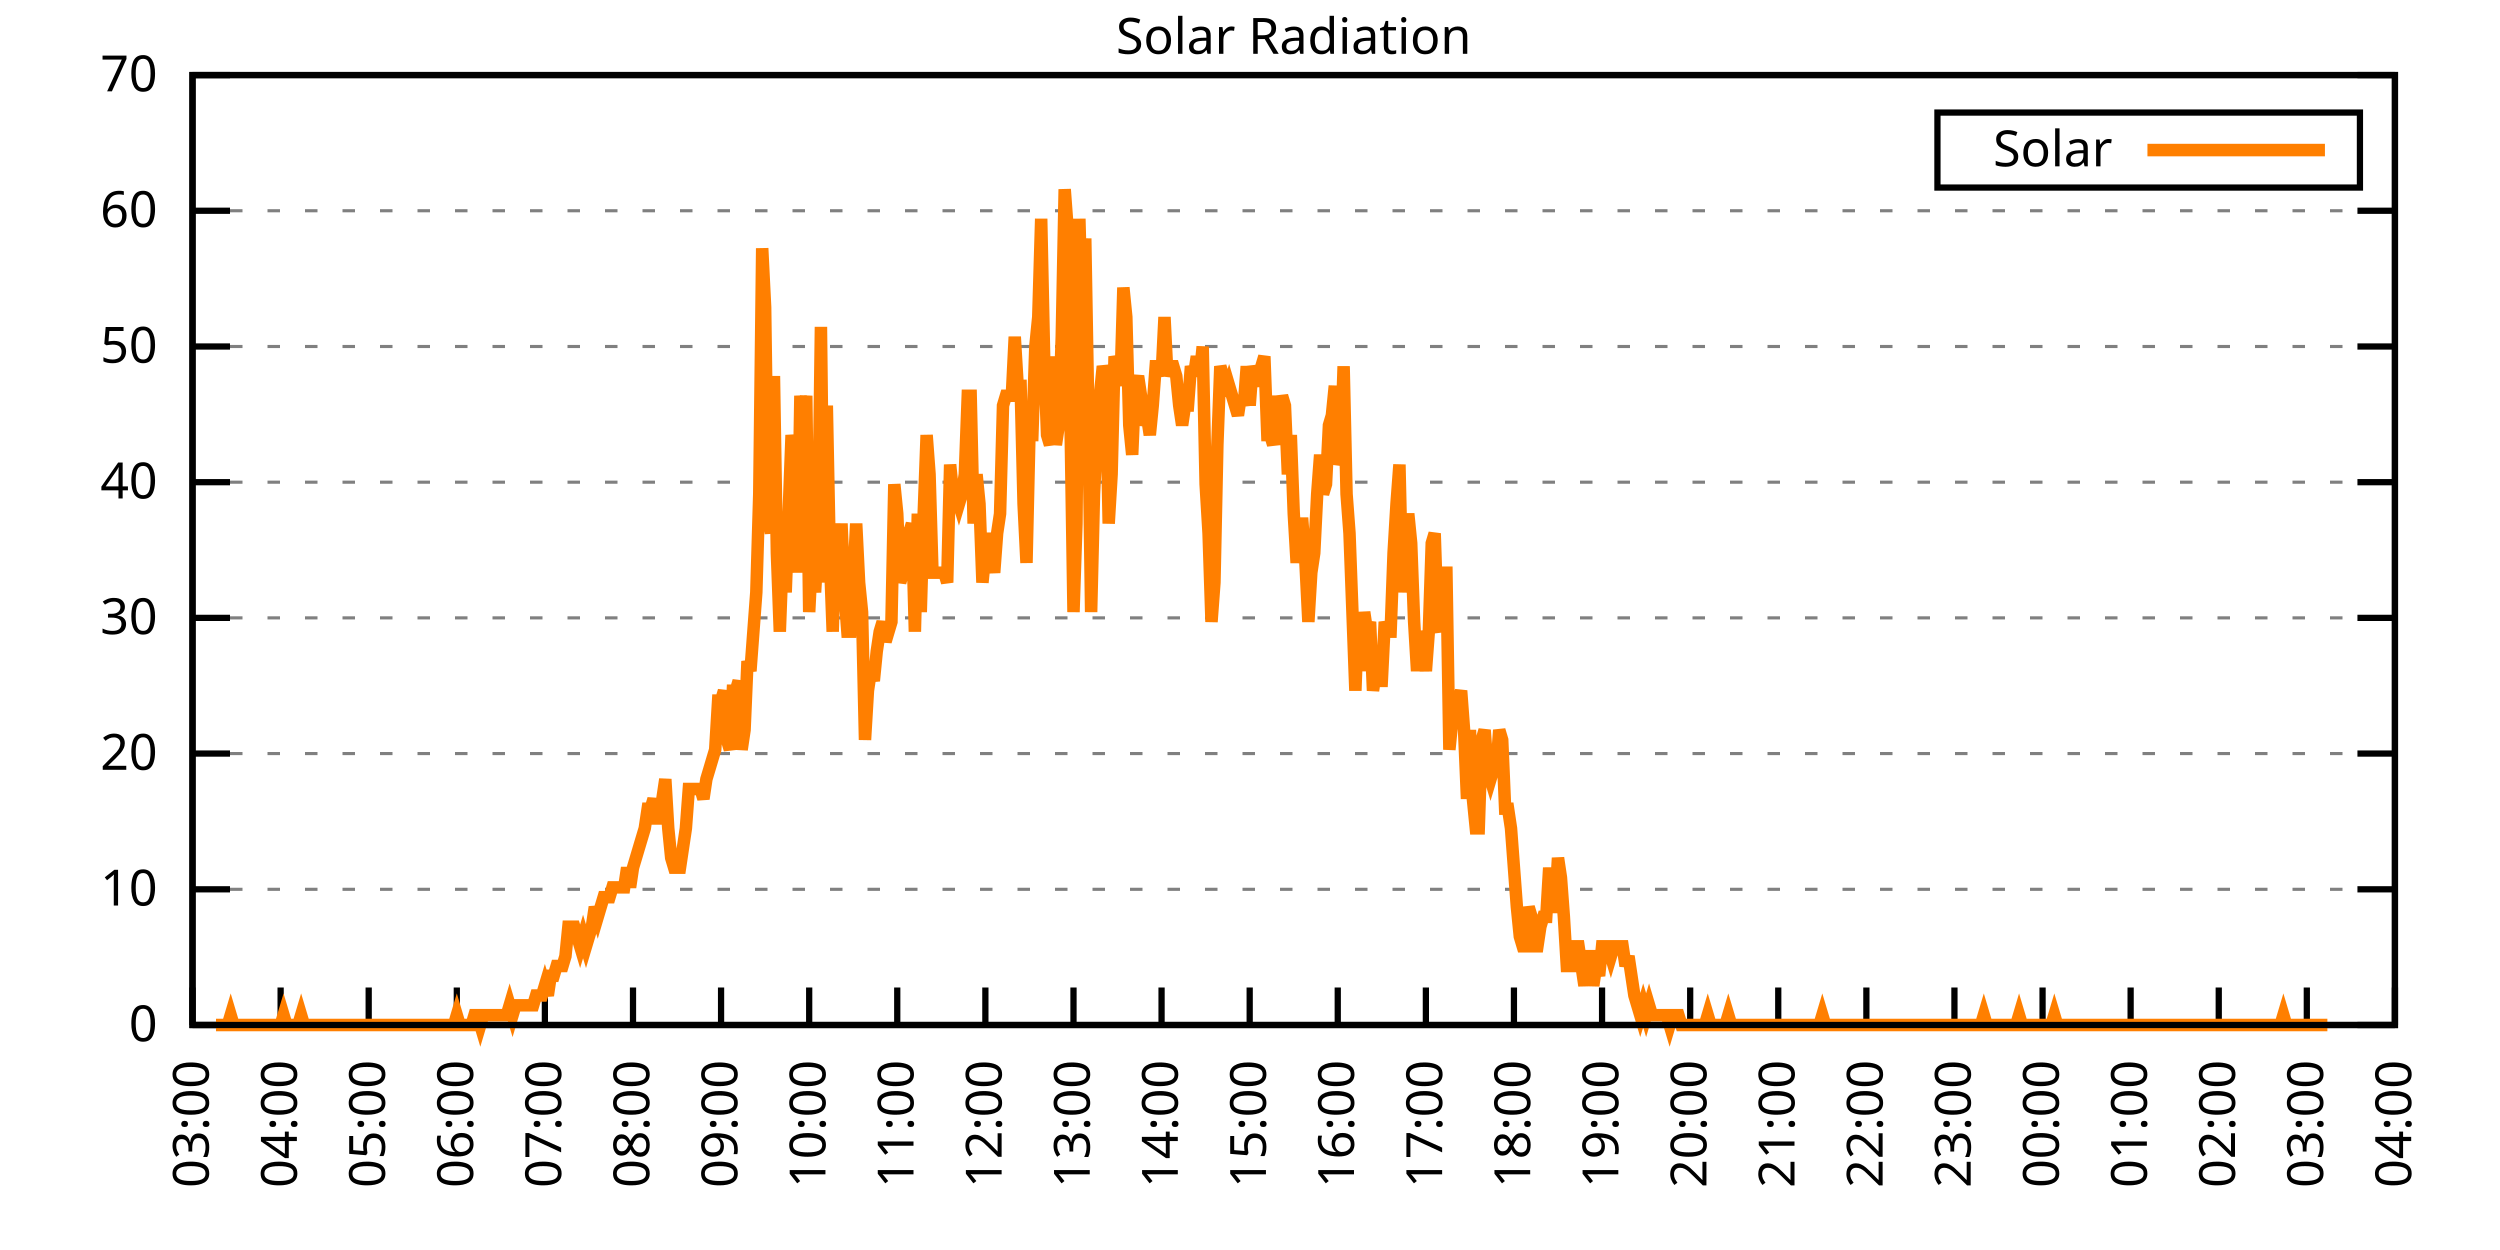
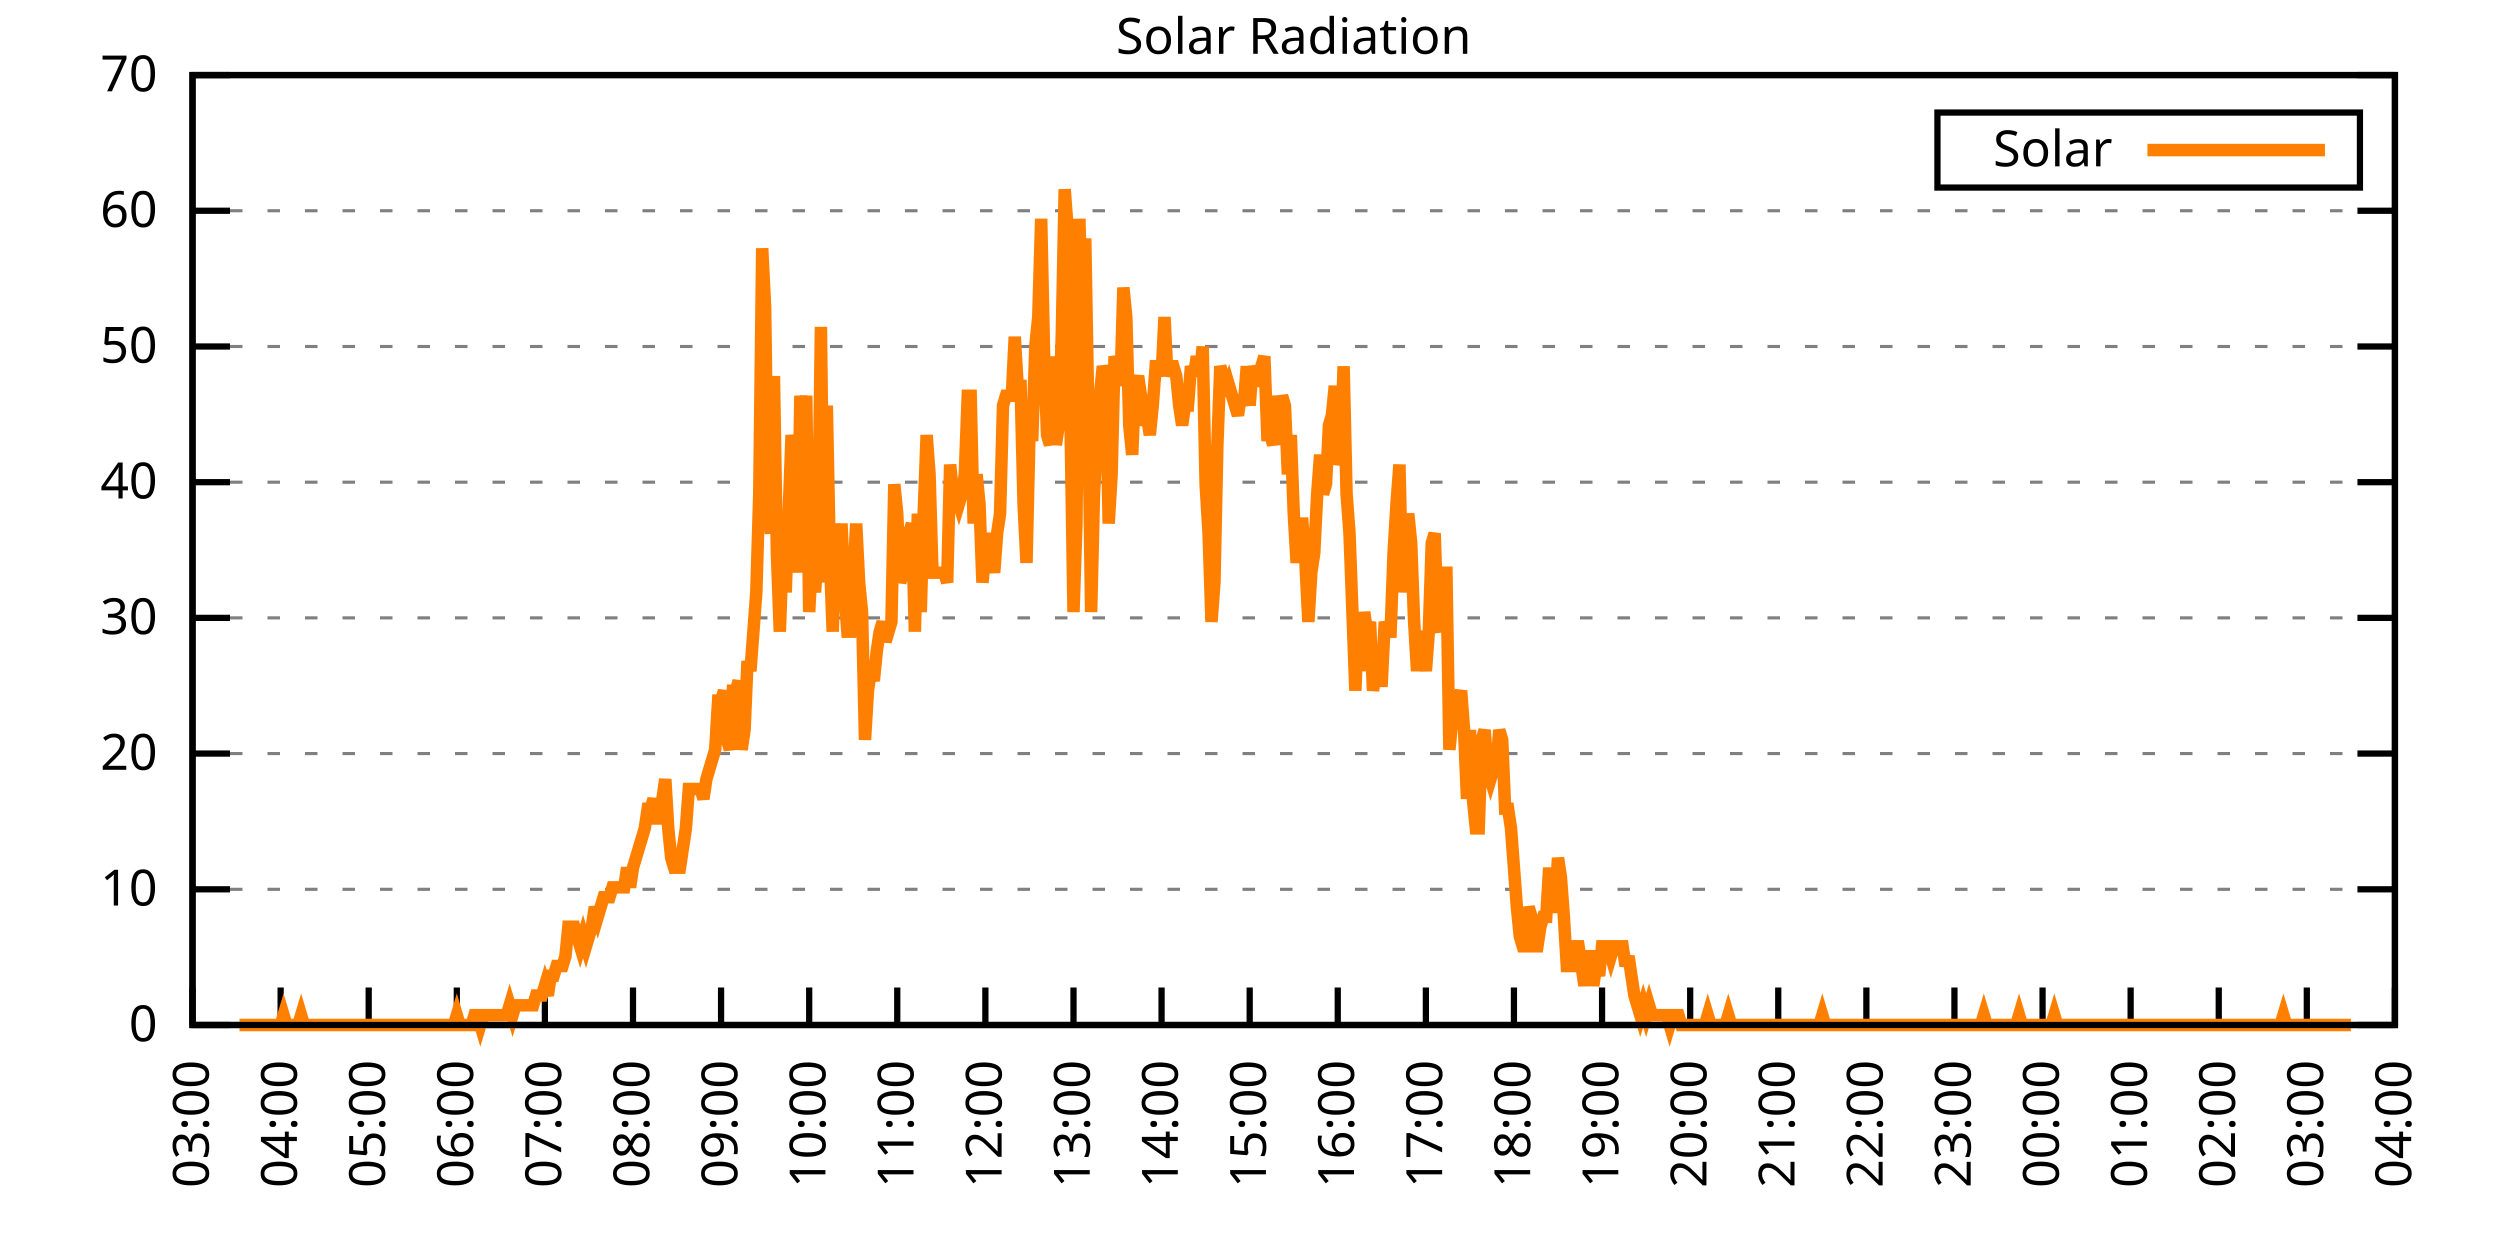
<svg xmlns="http://www.w3.org/2000/svg" xmlns:xlink="http://www.w3.org/1999/xlink" width="400" height="200" viewBox="0 0 400 200">
  <g id="gnuplot_canvas">
    <rect x="0" y="0" width="400" height="200" fill="none" />
    <defs>
      <circle id="gpDot" r="0.5" stroke-width="0.5" stroke="currentColor" />
      <path id="gpPt0" stroke-width="0.333" stroke="currentColor" d="M-1,0 h2 M0,-1 v2" />
      <path id="gpPt1" stroke-width="0.333" stroke="currentColor" d="M-1,-1 L1,1 M1,-1 L-1,1" />
      <path id="gpPt2" stroke-width="0.333" stroke="currentColor" d="M-1,0 L1,0 M0,-1 L0,1 M-1,-1 L1,1 M-1,1 L1,-1" />
      <rect id="gpPt3" stroke-width="0.333" stroke="currentColor" x="-1" y="-1" width="2" height="2" />
      <rect id="gpPt4" stroke-width="0.333" stroke="currentColor" fill="currentColor" x="-1" y="-1" width="2" height="2" />
      <circle id="gpPt5" stroke-width="0.333" stroke="currentColor" cx="0" cy="0" r="1" />
      <use xlink:href="#gpPt5" id="gpPt6" fill="currentColor" stroke="none" />
      <path id="gpPt7" stroke-width="0.333" stroke="currentColor" d="M0,-1.33 L-1.33,0.67 L1.33,0.67 z" />
      <use xlink:href="#gpPt7" id="gpPt8" fill="currentColor" stroke="none" />
      <use xlink:href="#gpPt7" id="gpPt9" stroke="currentColor" transform="rotate(180)" />
      <use xlink:href="#gpPt9" id="gpPt10" fill="currentColor" stroke="none" />
      <use xlink:href="#gpPt3" id="gpPt11" stroke="currentColor" transform="rotate(45)" />
      <use xlink:href="#gpPt11" id="gpPt12" fill="currentColor" stroke="none" />
      <path id="gpPt13" stroke-width="0.333" stroke="currentColor" d="M0,1.330 L1.265,0.411 L0.782,-1.067 L-0.782,-1.076 L-1.265,0.411 z" />
      <use xlink:href="#gpPt13" id="gpPt14" fill="currentColor" stroke="none" />
      <filter id="textbox" filterUnits="objectBoundingBox" x="0" y="0" height="1" width="1">
        <feFlood flood-color="white" flood-opacity="1" result="bgnd" />
        <feComposite in="SourceGraphic" in2="bgnd" operator="atop" />
      </filter>
      <filter id="greybox" filterUnits="objectBoundingBox" x="0" y="0" height="1" width="1">
        <feFlood flood-color="lightgrey" flood-opacity="1" result="grey" />
        <feComposite in="SourceGraphic" in2="grey" operator="atop" />
      </filter>
    </defs>
    <g fill="none" color="white" stroke="currentColor" stroke-width="1.00" stroke-linecap="butt" stroke-linejoin="miter">
</g>
    <g fill="none" color="black" stroke="currentColor" stroke-width="1.00" stroke-linecap="butt" stroke-linejoin="miter">
      <g stroke="none" shape-rendering="crispEdges">
        <polygon fill="rgb(255, 255, 255)" points="30.80,164.00 383.18,164.00 383.18,12.02 30.80,12.02 " />
      </g>
    </g>
    <g fill="none" color="black" stroke="currentColor" stroke-width="1.00" stroke-linecap="butt" stroke-linejoin="miter">
</g>
    <g fill="none" color="black" stroke="black" stroke-width="0.50" stroke-linecap="butt" stroke-linejoin="miter">
</g>
    <g fill="none" color="gray" stroke="currentColor" stroke-width="0.50" stroke-linecap="butt" stroke-linejoin="miter">
      <path stroke="gray" stroke-dasharray="2,4" class="gridline" d="M30.80,164.00 L383.19,164.00  " />
    </g>
    <g fill="none" color="gray" stroke="gray" stroke-width="1.00" stroke-linecap="butt" stroke-linejoin="miter">
</g>
    <g fill="none" color="black" stroke="currentColor" stroke-width="1.00" stroke-linecap="butt" stroke-linejoin="miter">
      <path stroke="black" d="M30.80,164.00 L36.80,164.00 M383.19,164.00 L377.19,164.00  " />
      <g transform="translate(25.20,166.60)" stroke="none" fill="black" font-family="Sans" font-size="8.00" text-anchor="end">
        <text>
          <tspan font-family="Sans"> 0</tspan>
        </text>
      </g>
    </g>
    <g fill="none" color="black" stroke="currentColor" stroke-width="1.00" stroke-linecap="butt" stroke-linejoin="miter">
</g>
    <g fill="none" color="black" stroke="black" stroke-width="0.50" stroke-linecap="butt" stroke-linejoin="miter">
</g>
    <g fill="none" color="gray" stroke="currentColor" stroke-width="0.50" stroke-linecap="butt" stroke-linejoin="miter">
      <path stroke="gray" stroke-dasharray="2,4" class="gridline" d="M30.80,142.29 L383.19,142.29  " />
    </g>
    <g fill="none" color="gray" stroke="gray" stroke-width="1.00" stroke-linecap="butt" stroke-linejoin="miter">
</g>
    <g fill="none" color="black" stroke="currentColor" stroke-width="1.00" stroke-linecap="butt" stroke-linejoin="miter">
      <path stroke="black" d="M30.80,142.29 L36.80,142.29 M383.19,142.29 L377.19,142.29  " />
      <g transform="translate(25.20,144.89)" stroke="none" fill="black" font-family="Sans" font-size="8.00" text-anchor="end">
        <text>
          <tspan font-family="Sans"> 10</tspan>
        </text>
      </g>
    </g>
    <g fill="none" color="black" stroke="currentColor" stroke-width="1.00" stroke-linecap="butt" stroke-linejoin="miter">
</g>
    <g fill="none" color="black" stroke="black" stroke-width="0.50" stroke-linecap="butt" stroke-linejoin="miter">
</g>
    <g fill="none" color="gray" stroke="currentColor" stroke-width="0.50" stroke-linecap="butt" stroke-linejoin="miter">
      <path stroke="gray" stroke-dasharray="2,4" class="gridline" d="M30.80,120.57 L383.19,120.57  " />
    </g>
    <g fill="none" color="gray" stroke="gray" stroke-width="1.00" stroke-linecap="butt" stroke-linejoin="miter">
</g>
    <g fill="none" color="black" stroke="currentColor" stroke-width="1.00" stroke-linecap="butt" stroke-linejoin="miter">
      <path stroke="black" d="M30.80,120.57 L36.80,120.57 M383.19,120.57 L377.19,120.57  " />
      <g transform="translate(25.20,123.17)" stroke="none" fill="black" font-family="Sans" font-size="8.00" text-anchor="end">
        <text>
          <tspan font-family="Sans"> 20</tspan>
        </text>
      </g>
    </g>
    <g fill="none" color="black" stroke="currentColor" stroke-width="1.00" stroke-linecap="butt" stroke-linejoin="miter">
</g>
    <g fill="none" color="black" stroke="black" stroke-width="0.50" stroke-linecap="butt" stroke-linejoin="miter">
</g>
    <g fill="none" color="gray" stroke="currentColor" stroke-width="0.50" stroke-linecap="butt" stroke-linejoin="miter">
      <path stroke="gray" stroke-dasharray="2,4" class="gridline" d="M30.80,98.86 L383.19,98.86  " />
    </g>
    <g fill="none" color="gray" stroke="gray" stroke-width="1.00" stroke-linecap="butt" stroke-linejoin="miter">
</g>
    <g fill="none" color="black" stroke="currentColor" stroke-width="1.00" stroke-linecap="butt" stroke-linejoin="miter">
      <path stroke="black" d="M30.80,98.86 L36.80,98.86 M383.19,98.86 L377.19,98.86  " />
      <g transform="translate(25.20,101.46)" stroke="none" fill="black" font-family="Sans" font-size="8.00" text-anchor="end">
        <text>
          <tspan font-family="Sans"> 30</tspan>
        </text>
      </g>
    </g>
    <g fill="none" color="black" stroke="currentColor" stroke-width="1.00" stroke-linecap="butt" stroke-linejoin="miter">
</g>
    <g fill="none" color="black" stroke="black" stroke-width="0.50" stroke-linecap="butt" stroke-linejoin="miter">
</g>
    <g fill="none" color="gray" stroke="currentColor" stroke-width="0.50" stroke-linecap="butt" stroke-linejoin="miter">
      <path stroke="gray" stroke-dasharray="2,4" class="gridline" d="M30.80,77.15 L383.19,77.15  " />
    </g>
    <g fill="none" color="gray" stroke="gray" stroke-width="1.00" stroke-linecap="butt" stroke-linejoin="miter">
</g>
    <g fill="none" color="black" stroke="currentColor" stroke-width="1.00" stroke-linecap="butt" stroke-linejoin="miter">
      <path stroke="black" d="M30.80,77.15 L36.80,77.15 M383.19,77.15 L377.19,77.15  " />
      <g transform="translate(25.20,79.75)" stroke="none" fill="black" font-family="Sans" font-size="8.00" text-anchor="end">
        <text>
          <tspan font-family="Sans"> 40</tspan>
        </text>
      </g>
    </g>
    <g fill="none" color="black" stroke="currentColor" stroke-width="1.00" stroke-linecap="butt" stroke-linejoin="miter">
</g>
    <g fill="none" color="black" stroke="black" stroke-width="0.50" stroke-linecap="butt" stroke-linejoin="miter">
</g>
    <g fill="none" color="gray" stroke="currentColor" stroke-width="0.50" stroke-linecap="butt" stroke-linejoin="miter">
      <path stroke="gray" stroke-dasharray="2,4" class="gridline" d="M30.80,55.44 L383.19,55.44  " />
    </g>
    <g fill="none" color="gray" stroke="gray" stroke-width="1.00" stroke-linecap="butt" stroke-linejoin="miter">
</g>
    <g fill="none" color="black" stroke="currentColor" stroke-width="1.00" stroke-linecap="butt" stroke-linejoin="miter">
      <path stroke="black" d="M30.80,55.44 L36.80,55.44 M383.19,55.44 L377.19,55.44  " />
      <g transform="translate(25.20,58.04)" stroke="none" fill="black" font-family="Sans" font-size="8.00" text-anchor="end">
        <text>
          <tspan font-family="Sans"> 50</tspan>
        </text>
      </g>
    </g>
    <g fill="none" color="black" stroke="currentColor" stroke-width="1.00" stroke-linecap="butt" stroke-linejoin="miter">
</g>
    <g fill="none" color="black" stroke="black" stroke-width="0.50" stroke-linecap="butt" stroke-linejoin="miter">
</g>
    <g fill="none" color="gray" stroke="currentColor" stroke-width="0.50" stroke-linecap="butt" stroke-linejoin="miter">
      <path stroke="gray" stroke-dasharray="2,4" class="gridline" d="M30.80,33.72 L383.19,33.72  " />
    </g>
    <g fill="none" color="gray" stroke="gray" stroke-width="1.00" stroke-linecap="butt" stroke-linejoin="miter">
</g>
    <g fill="none" color="black" stroke="currentColor" stroke-width="1.00" stroke-linecap="butt" stroke-linejoin="miter">
      <path stroke="black" d="M30.80,33.72 L36.80,33.72 M383.19,33.72 L377.19,33.72  " />
      <g transform="translate(25.20,36.32)" stroke="none" fill="black" font-family="Sans" font-size="8.00" text-anchor="end">
        <text>
          <tspan font-family="Sans"> 60</tspan>
        </text>
      </g>
    </g>
    <g fill="none" color="black" stroke="currentColor" stroke-width="1.00" stroke-linecap="butt" stroke-linejoin="miter">
</g>
    <g fill="none" color="black" stroke="black" stroke-width="0.50" stroke-linecap="butt" stroke-linejoin="miter">
</g>
    <g fill="none" color="gray" stroke="currentColor" stroke-width="0.50" stroke-linecap="butt" stroke-linejoin="miter">
      <path stroke="gray" stroke-dasharray="2,4" class="gridline" d="M30.80,12.01 L383.19,12.01  " />
    </g>
    <g fill="none" color="gray" stroke="gray" stroke-width="1.00" stroke-linecap="butt" stroke-linejoin="miter">
</g>
    <g fill="none" color="black" stroke="currentColor" stroke-width="1.00" stroke-linecap="butt" stroke-linejoin="miter">
      <path stroke="black" d="M30.80,12.01 L36.80,12.01 M383.19,12.01 L377.19,12.01  " />
      <g transform="translate(25.20,14.61)" stroke="none" fill="black" font-family="Sans" font-size="8.00" text-anchor="end">
        <text>
          <tspan font-family="Sans"> 70</tspan>
        </text>
      </g>
    </g>
    <g fill="none" color="black" stroke="currentColor" stroke-width="1.00" stroke-linecap="butt" stroke-linejoin="miter">
      <path stroke="black" d="M30.80,164.00 L30.80,158.00  " />
      <g transform="translate(33.40,169.60) rotate(270.00)" stroke="none" fill="black" font-family="Sans" font-size="8.00" text-anchor="end">
        <text>
          <tspan font-family="Sans">03:00</tspan>
        </text>
      </g>
    </g>
    <g fill="none" color="black" stroke="currentColor" stroke-width="1.00" stroke-linecap="butt" stroke-linejoin="miter">
      <path stroke="black" d="M44.90,164.00 L44.90,158.00  " />
      <g transform="translate(47.50,169.60) rotate(270.00)" stroke="none" fill="black" font-family="Sans" font-size="8.00" text-anchor="end">
        <text>
          <tspan font-family="Sans">04:00</tspan>
        </text>
      </g>
    </g>
    <g fill="none" color="black" stroke="currentColor" stroke-width="1.00" stroke-linecap="butt" stroke-linejoin="miter">
      <path stroke="black" d="M58.99,164.00 L58.99,158.00  " />
      <g transform="translate(61.59,169.60) rotate(270.00)" stroke="none" fill="black" font-family="Sans" font-size="8.00" text-anchor="end">
        <text>
          <tspan font-family="Sans">05:00</tspan>
        </text>
      </g>
    </g>
    <g fill="none" color="black" stroke="currentColor" stroke-width="1.00" stroke-linecap="butt" stroke-linejoin="miter">
      <path stroke="black" d="M73.09,164.00 L73.09,158.00  " />
      <g transform="translate(75.69,169.60) rotate(270.00)" stroke="none" fill="black" font-family="Sans" font-size="8.00" text-anchor="end">
        <text>
          <tspan font-family="Sans">06:00</tspan>
        </text>
      </g>
    </g>
    <g fill="none" color="black" stroke="currentColor" stroke-width="1.00" stroke-linecap="butt" stroke-linejoin="miter">
      <path stroke="black" d="M87.18,164.00 L87.18,158.00  " />
      <g transform="translate(89.78,169.60) rotate(270.00)" stroke="none" fill="black" font-family="Sans" font-size="8.00" text-anchor="end">
        <text>
          <tspan font-family="Sans">07:00</tspan>
        </text>
      </g>
    </g>
    <g fill="none" color="black" stroke="currentColor" stroke-width="1.00" stroke-linecap="butt" stroke-linejoin="miter">
      <path stroke="black" d="M101.28,164.00 L101.28,158.00  " />
      <g transform="translate(103.88,169.60) rotate(270.00)" stroke="none" fill="black" font-family="Sans" font-size="8.00" text-anchor="end">
        <text>
          <tspan font-family="Sans">08:00</tspan>
        </text>
      </g>
    </g>
    <g fill="none" color="black" stroke="currentColor" stroke-width="1.00" stroke-linecap="butt" stroke-linejoin="miter">
      <path stroke="black" d="M115.37,164.00 L115.37,158.00  " />
      <g transform="translate(117.97,169.60) rotate(270.00)" stroke="none" fill="black" font-family="Sans" font-size="8.00" text-anchor="end">
        <text>
          <tspan font-family="Sans">09:00</tspan>
        </text>
      </g>
    </g>
    <g fill="none" color="black" stroke="currentColor" stroke-width="1.00" stroke-linecap="butt" stroke-linejoin="miter">
      <path stroke="black" d="M129.47,164.00 L129.47,158.00  " />
      <g transform="translate(132.07,169.60) rotate(270.00)" stroke="none" fill="black" font-family="Sans" font-size="8.00" text-anchor="end">
        <text>
          <tspan font-family="Sans">10:00</tspan>
        </text>
      </g>
    </g>
    <g fill="none" color="black" stroke="currentColor" stroke-width="1.00" stroke-linecap="butt" stroke-linejoin="miter">
      <path stroke="black" d="M143.56,164.00 L143.56,158.00  " />
      <g transform="translate(146.16,169.60) rotate(270.00)" stroke="none" fill="black" font-family="Sans" font-size="8.00" text-anchor="end">
        <text>
          <tspan font-family="Sans">11:00</tspan>
        </text>
      </g>
    </g>
    <g fill="none" color="black" stroke="currentColor" stroke-width="1.00" stroke-linecap="butt" stroke-linejoin="miter">
      <path stroke="black" d="M157.66,164.00 L157.66,158.00  " />
      <g transform="translate(160.26,169.60) rotate(270.00)" stroke="none" fill="black" font-family="Sans" font-size="8.00" text-anchor="end">
        <text>
          <tspan font-family="Sans">12:00</tspan>
        </text>
      </g>
    </g>
    <g fill="none" color="black" stroke="currentColor" stroke-width="1.00" stroke-linecap="butt" stroke-linejoin="miter">
      <path stroke="black" d="M171.76,164.00 L171.76,158.00  " />
      <g transform="translate(174.36,169.60) rotate(270.00)" stroke="none" fill="black" font-family="Sans" font-size="8.00" text-anchor="end">
        <text>
          <tspan font-family="Sans">13:00</tspan>
        </text>
      </g>
    </g>
    <g fill="none" color="black" stroke="currentColor" stroke-width="1.00" stroke-linecap="butt" stroke-linejoin="miter">
      <path stroke="black" d="M185.85,164.00 L185.85,158.00  " />
      <g transform="translate(188.45,169.60) rotate(270.00)" stroke="none" fill="black" font-family="Sans" font-size="8.00" text-anchor="end">
        <text>
          <tspan font-family="Sans">14:00</tspan>
        </text>
      </g>
    </g>
    <g fill="none" color="black" stroke="currentColor" stroke-width="1.00" stroke-linecap="butt" stroke-linejoin="miter">
      <path stroke="black" d="M199.95,164.00 L199.95,158.00  " />
      <g transform="translate(202.55,169.60) rotate(270.00)" stroke="none" fill="black" font-family="Sans" font-size="8.00" text-anchor="end">
        <text>
          <tspan font-family="Sans">15:00</tspan>
        </text>
      </g>
    </g>
    <g fill="none" color="black" stroke="currentColor" stroke-width="1.00" stroke-linecap="butt" stroke-linejoin="miter">
      <path stroke="black" d="M214.04,164.00 L214.04,158.00  " />
      <g transform="translate(216.64,169.60) rotate(270.00)" stroke="none" fill="black" font-family="Sans" font-size="8.00" text-anchor="end">
        <text>
          <tspan font-family="Sans">16:00</tspan>
        </text>
      </g>
    </g>
    <g fill="none" color="black" stroke="currentColor" stroke-width="1.00" stroke-linecap="butt" stroke-linejoin="miter">
      <path stroke="black" d="M228.14,164.00 L228.14,158.00  " />
      <g transform="translate(230.74,169.60) rotate(270.00)" stroke="none" fill="black" font-family="Sans" font-size="8.00" text-anchor="end">
        <text>
          <tspan font-family="Sans">17:00</tspan>
        </text>
      </g>
    </g>
    <g fill="none" color="black" stroke="currentColor" stroke-width="1.00" stroke-linecap="butt" stroke-linejoin="miter">
      <path stroke="black" d="M242.23,164.00 L242.23,158.00  " />
      <g transform="translate(244.83,169.60) rotate(270.00)" stroke="none" fill="black" font-family="Sans" font-size="8.00" text-anchor="end">
        <text>
          <tspan font-family="Sans">18:00</tspan>
        </text>
      </g>
    </g>
    <g fill="none" color="black" stroke="currentColor" stroke-width="1.00" stroke-linecap="butt" stroke-linejoin="miter">
      <path stroke="black" d="M256.33,164.00 L256.33,158.00  " />
      <g transform="translate(258.93,169.60) rotate(270.00)" stroke="none" fill="black" font-family="Sans" font-size="8.00" text-anchor="end">
        <text>
          <tspan font-family="Sans">19:00</tspan>
        </text>
      </g>
    </g>
    <g fill="none" color="black" stroke="currentColor" stroke-width="1.00" stroke-linecap="butt" stroke-linejoin="miter">
      <path stroke="black" d="M270.43,164.00 L270.43,158.00  " />
      <g transform="translate(273.03,169.60) rotate(270.00)" stroke="none" fill="black" font-family="Sans" font-size="8.00" text-anchor="end">
        <text>
          <tspan font-family="Sans">20:00</tspan>
        </text>
      </g>
    </g>
    <g fill="none" color="black" stroke="currentColor" stroke-width="1.00" stroke-linecap="butt" stroke-linejoin="miter">
      <path stroke="black" d="M284.52,164.00 L284.52,158.00  " />
      <g transform="translate(287.12,169.60) rotate(270.00)" stroke="none" fill="black" font-family="Sans" font-size="8.00" text-anchor="end">
        <text>
          <tspan font-family="Sans">21:00</tspan>
        </text>
      </g>
    </g>
    <g fill="none" color="black" stroke="currentColor" stroke-width="1.00" stroke-linecap="butt" stroke-linejoin="miter">
      <path stroke="black" d="M298.62,164.00 L298.62,158.00  " />
      <g transform="translate(301.22,169.60) rotate(270.00)" stroke="none" fill="black" font-family="Sans" font-size="8.00" text-anchor="end">
        <text>
          <tspan font-family="Sans">22:00</tspan>
        </text>
      </g>
    </g>
    <g fill="none" color="black" stroke="currentColor" stroke-width="1.00" stroke-linecap="butt" stroke-linejoin="miter">
      <path stroke="black" d="M312.71,164.00 L312.71,158.00  " />
      <g transform="translate(315.31,169.60) rotate(270.00)" stroke="none" fill="black" font-family="Sans" font-size="8.00" text-anchor="end">
        <text>
          <tspan font-family="Sans">23:00</tspan>
        </text>
      </g>
    </g>
    <g fill="none" color="black" stroke="currentColor" stroke-width="1.00" stroke-linecap="butt" stroke-linejoin="miter">
      <path stroke="black" d="M326.81,164.00 L326.81,158.00  " />
      <g transform="translate(329.41,169.60) rotate(270.00)" stroke="none" fill="black" font-family="Sans" font-size="8.00" text-anchor="end">
        <text>
          <tspan font-family="Sans">00:00</tspan>
        </text>
      </g>
    </g>
    <g fill="none" color="black" stroke="currentColor" stroke-width="1.00" stroke-linecap="butt" stroke-linejoin="miter">
      <path stroke="black" d="M340.90,164.00 L340.90,158.00  " />
      <g transform="translate(343.50,169.60) rotate(270.00)" stroke="none" fill="black" font-family="Sans" font-size="8.00" text-anchor="end">
        <text>
          <tspan font-family="Sans">01:00</tspan>
        </text>
      </g>
    </g>
    <g fill="none" color="black" stroke="currentColor" stroke-width="1.00" stroke-linecap="butt" stroke-linejoin="miter">
      <path stroke="black" d="M355.00,164.00 L355.00,158.00  " />
      <g transform="translate(357.60,169.60) rotate(270.00)" stroke="none" fill="black" font-family="Sans" font-size="8.00" text-anchor="end">
        <text>
          <tspan font-family="Sans">02:00</tspan>
        </text>
      </g>
    </g>
    <g fill="none" color="black" stroke="currentColor" stroke-width="1.00" stroke-linecap="butt" stroke-linejoin="miter">
      <path stroke="black" d="M369.09,164.00 L369.09,158.00  " />
      <g transform="translate(371.69,169.60) rotate(270.00)" stroke="none" fill="black" font-family="Sans" font-size="8.00" text-anchor="end">
        <text>
          <tspan font-family="Sans">03:00</tspan>
        </text>
      </g>
    </g>
    <g fill="none" color="black" stroke="currentColor" stroke-width="1.00" stroke-linecap="butt" stroke-linejoin="miter">
      <path stroke="black" d="M383.19,164.00 L383.19,158.00  " />
      <g transform="translate(385.79,169.60) rotate(270.00)" stroke="none" fill="black" font-family="Sans" font-size="8.00" text-anchor="end">
        <text>
          <tspan font-family="Sans">04:00</tspan>
        </text>
      </g>
    </g>
    <g fill="none" color="black" stroke="currentColor" stroke-width="1.00" stroke-linecap="butt" stroke-linejoin="miter">
</g>
    <g fill="none" color="black" stroke="currentColor" stroke-width="1.00" stroke-linecap="butt" stroke-linejoin="miter">
      <path stroke="black" d="M30.80,12.01 L30.80,164.00 L383.19,164.00 L383.19,12.01 L30.80,12.01 Z  " />
    </g>
    <g fill="none" color="black" stroke="currentColor" stroke-width="1.00" stroke-linecap="butt" stroke-linejoin="miter">
</g>
    <g fill="none" color="black" stroke="currentColor" stroke-width="1.00" stroke-linecap="butt" stroke-linejoin="miter">
      <path stroke="black" d="M309.99,30.01 L309.99,18.01 L377.59,18.01 L377.59,30.01 L309.99,30.01 Z  " />
    </g>
    <g id="Solar_Radiation_plot_1">
      <g fill="none" color="white" stroke="black" stroke-width="2.00" stroke-linecap="butt" stroke-linejoin="miter">
</g>
      <g fill="none" color="black" stroke="currentColor" stroke-width="2.00" stroke-linecap="butt" stroke-linejoin="miter">
        <g transform="translate(337.99,26.61)" stroke="none" fill="black" font-family="Sans" font-size="8.00" text-anchor="end">
          <text>
            <tspan font-family="Sans">Solar</tspan>
          </text>
        </g>
      </g>
      <g fill="none" color="black" stroke="currentColor" stroke-width="2.00" stroke-linecap="butt" stroke-linejoin="miter">
-         <path stroke="rgb(255, 127,   0)" d="M343.59,24.01 L371.99,24.01 M34.56,164.00 L35.03,164.00 L35.50,164.00 L35.97,164.00 L36.44,164.00 L36.91,162.43   L37.38,164.00 L37.85,164.00 L38.32,164.00 L38.79,164.00 L39.26,164.00 L39.73,164.00 L40.20,164.00 L40.67,164.00   L41.14,164.00 L41.61,164.00 L42.08,164.00 L42.55,164.00 L43.02,164.00 L43.49,164.00 L43.96,164.00 L44.43,164.00   L44.90,164.00 L45.37,162.43 L45.84,164.00 L46.31,164.00 L46.78,164.00 L47.24,164.00 L47.71,164.00 L48.18,162.43   L48.65,164.00 L49.12,164.00 L49.59,164.00 L50.06,164.00 L50.53,164.00 L51.00,164.00 L51.47,164.00 L51.94,164.00   L52.41,164.00 L52.88,164.00 L53.35,164.00 L53.82,164.00 L54.29,164.00 L54.76,164.00 L55.23,164.00 L55.70,164.00   L56.17,164.00 L56.64,164.00 L57.11,164.00 L57.58,164.00 L58.05,164.00 L58.52,164.00 L58.99,164.00 L59.46,164.00   L59.93,164.00 L60.40,164.00 L60.87,164.00 L61.34,164.00 L61.81,164.00 L62.28,164.00 L62.75,164.00 L63.22,164.00   L63.69,164.00 L64.16,164.00 L64.63,164.00 L65.10,164.00 L65.57,164.00 L66.04,164.00 L66.51,164.00 L66.98,164.00   L67.45,164.00 L67.92,164.00 L68.39,164.00 L68.86,164.00 L69.33,164.00 L69.80,164.00 L70.27,164.00 L70.74,164.00   L71.21,164.00 L71.68,164.00 L72.15,164.00 L72.62,164.00 L73.09,162.43 L73.56,164.00 L74.03,164.00 L74.50,164.00   L74.97,164.00 L75.44,164.00 L75.91,162.43 L76.38,162.43 L76.85,164.00 L77.32,162.43 L77.79,162.43 L78.26,162.43   L78.73,162.43 L79.19,162.43 L79.66,162.43 L80.13,162.43 L80.60,162.43 L81.07,162.43 L81.54,160.85 L82.01,162.43   L82.48,160.85 L82.95,160.85 L83.42,160.85 L83.89,160.85 L84.36,160.85 L84.83,160.85 L85.30,160.85 L85.77,159.28   L86.24,159.28 L86.71,159.28 L87.18,157.71 L87.65,159.28 L88.12,156.13 L88.59,156.13 L89.06,154.56 L89.53,154.56   L90.00,154.56 L90.47,152.99 L90.94,148.27 L91.41,148.27 L91.88,148.27 L92.35,149.84 L92.82,151.41 L93.29,149.84   L93.76,151.41 L94.23,149.84 L94.70,148.27 L95.17,145.12 L95.64,146.70 L96.11,145.12 L96.58,143.55 L97.05,143.55   L97.52,143.55 L97.99,141.98 L98.46,141.98 L98.93,141.98 L99.40,141.98 L99.87,141.98 L100.34,138.83 L100.81,141.98   L101.28,138.83 L101.75,137.26 L102.22,135.68 L102.69,134.11 L103.16,132.54 L103.63,129.39 L104.10,129.39 L104.57,127.82   L105.04,130.96 L105.51,130.96 L105.98,127.82 L106.45,124.67 L106.92,132.54 L107.39,137.26 L107.86,138.83 L108.33,138.83   L108.80,138.83 L109.27,135.68 L109.74,132.54 L110.21,126.24 L110.68,126.24 L111.14,126.24 L111.61,126.24 L112.08,126.24   L112.55,127.82 L113.02,124.67 L113.49,123.10 L113.96,121.52 L114.43,119.95 L114.90,112.09 L115.37,112.09 L115.84,110.51   L116.31,118.38 L116.78,119.95 L117.25,110.51 L117.72,110.51 L118.19,108.94 L118.66,119.95 L119.13,116.80 L119.60,105.79   L120.07,107.37 L120.54,101.07 L121.01,94.78 L121.48,79.05 L121.95,39.72 L122.42,49.16 L122.89,82.19 L123.36,85.34   L123.83,60.17 L124.30,88.49 L124.77,101.07 L125.24,88.49 L125.71,94.78 L126.18,82.19 L126.65,69.61 L127.12,72.76   L127.59,91.63 L128.06,63.32 L128.53,68.04 L129.00,63.32 L129.47,97.93 L129.94,88.49 L130.41,94.78 L130.88,86.91   L131.35,52.30 L131.82,93.21 L132.29,64.89 L132.76,88.49 L133.23,101.07 L133.70,85.34 L134.17,91.63 L134.64,83.77   L135.11,94.78 L135.58,101.07 L136.05,101.07 L136.52,93.21 L136.99,83.77 L137.46,93.21 L137.93,97.93 L138.40,118.38   L138.87,110.51 L139.34,107.37 L139.81,108.94 L140.28,104.22 L140.75,101.07 L141.22,99.50 L141.69,102.65 L142.16,101.07   L142.63,99.50 L143.09,77.48 L143.56,82.19 L144.03,93.21 L144.50,91.63 L144.97,85.34 L145.44,85.34 L145.91,83.77   L146.38,101.07 L146.85,82.19 L147.32,97.93 L147.79,82.19 L148.26,69.61 L148.73,75.90 L149.20,91.63 L149.67,91.63   L150.14,91.63 L150.61,91.63 L151.08,91.63 L151.55,93.21 L152.02,74.33 L152.49,79.05 L152.96,79.05 L153.43,80.62   L153.90,79.05 L154.37,75.90 L154.84,63.32 L155.31,63.32 L155.78,83.77 L156.25,75.90 L156.72,80.62 L157.19,93.21   L157.66,88.49 L158.13,85.34 L158.60,88.49 L159.07,91.63 L159.54,85.34 L160.01,82.19 L160.48,64.89 L160.95,63.32   L161.42,63.32 L161.89,63.32 L162.36,53.88 L162.83,61.74 L163.30,61.74 L163.77,80.62 L164.24,90.06 L164.71,69.61   L165.18,69.61 L165.65,55.45 L166.12,50.73 L166.59,35.00 L167.06,57.02 L167.53,69.61 L168.00,71.18 L168.47,57.02   L168.94,71.18 L169.41,68.04 L169.88,53.88 L170.35,30.28 L170.82,36.57 L171.29,68.04 L171.76,97.93 L172.23,83.77   L172.70,35.00 L173.17,52.30 L173.64,38.15 L174.11,64.89 L174.58,97.93 L175.04,79.05 L175.51,69.61 L175.98,63.32   L176.45,58.60 L176.92,60.17 L177.39,83.77 L177.86,75.90 L178.33,57.02 L178.80,58.60 L179.27,61.74 L179.74,46.01   L180.21,50.73 L180.68,68.04 L181.15,72.76 L181.62,61.74 L182.09,60.17 L182.56,63.32 L183.03,68.04 L183.50,66.46   L183.97,69.61 L184.44,64.89 L184.91,58.60 L185.38,58.60 L185.85,60.17 L186.32,50.73 L186.79,60.17 L187.26,58.60   L187.73,58.60 L188.20,60.17 L188.67,64.89 L189.14,68.04 L189.61,64.89 L190.08,64.89 L190.55,58.60 L191.02,60.17   L191.49,57.02 L191.96,60.17 L192.43,55.45 L192.90,77.48 L193.37,85.34 L193.84,99.50 L194.31,93.21 L194.78,71.18   L195.25,58.60 L195.72,60.17 L196.19,63.32 L196.66,61.74 L197.13,63.32 L197.60,64.89 L198.07,66.46 L198.54,63.32   L199.01,64.89 L199.48,58.60 L199.95,64.89 L200.42,58.60 L200.89,60.17 L201.36,61.74 L201.83,58.60 L202.30,57.02   L202.77,69.61 L203.24,69.61 L203.71,71.18 L204.18,63.32 L204.65,71.18 L205.12,63.32 L205.59,64.89 L206.06,75.90   L206.53,69.61 L207.00,82.19 L207.46,90.06 L207.93,83.77 L208.40,83.77 L208.87,90.06 L209.34,99.50 L209.81,91.63   L210.28,88.49 L210.75,79.05 L211.22,72.76 L211.69,79.05 L212.16,77.48 L212.63,68.04 L213.10,66.46 L213.57,61.74   L214.04,74.33 L214.51,72.76 L214.98,58.60 L215.45,79.05 L215.92,85.34 L216.39,97.93 L216.86,110.51 L217.33,97.93   L217.80,107.37 L218.27,97.93 L218.74,101.07 L219.21,99.50 L219.68,110.51 L220.15,107.37 L220.62,108.94 L221.09,108.94   L221.56,99.50 L222.03,101.07 L222.50,101.07 L222.97,88.49 L223.44,80.62 L223.91,74.33 L224.38,94.78 L224.85,86.91   L225.32,82.19 L225.79,86.91 L226.26,99.50 L226.73,107.37 L227.20,101.07 L227.67,102.65 L228.14,107.37 L228.61,101.07   L229.08,86.91 L229.55,85.34 L230.02,99.50 L230.49,101.07 L230.96,91.63 L231.43,91.63 L231.90,119.95 L232.37,115.23   L232.84,113.66 L233.31,112.09 L233.78,110.51 L234.25,116.80 L234.72,127.82 L235.19,116.80 L235.66,127.82 L236.13,132.54   L236.60,132.54 L237.07,118.38 L237.54,116.80 L238.01,123.10 L238.48,124.67 L238.95,123.10 L239.41,123.10 L239.88,116.80   L240.35,118.38 L240.82,129.39 L241.29,129.39 L241.76,132.54 L242.23,138.83 L242.70,145.12 L243.17,149.84 L243.64,151.41   L244.11,151.41 L244.58,145.12 L245.05,146.70 L245.52,151.41 L245.99,151.41 L246.46,148.27 L246.93,146.70 L247.40,146.70   L247.87,138.83 L248.34,145.12 L248.81,145.12 L249.28,137.26 L249.75,140.40 L250.22,146.70 L250.69,154.56 L251.16,154.56   L251.63,154.56 L252.10,151.41 L252.57,151.41 L253.04,154.56 L253.51,157.71 L253.98,152.99 L254.45,152.99 L254.92,157.71   L255.39,154.56 L255.86,156.13 L256.33,151.41 L256.80,151.41 L257.27,151.41 L257.74,152.99 L258.21,151.41 L258.68,151.41   L259.15,151.41 L259.62,151.41 L260.09,154.56 L260.56,152.99 L261.03,156.13 L261.50,159.28 L261.97,160.85 L262.44,162.43   L262.91,160.85 L263.38,162.43 L263.85,160.85 L264.32,162.43 L264.79,162.43 L265.26,162.43 L265.73,162.43 L266.20,162.43   L266.67,162.43 L267.14,164.00 L267.61,162.43 L268.08,162.43 L268.55,162.43 L269.02,164.00 L269.49,164.00 L269.96,164.00   L270.43,164.00 L270.90,164.00 L271.36,164.00 L271.83,164.00 L272.30,164.00 L272.77,164.00 L273.24,162.43 L273.71,164.00   L274.18,164.00 L274.65,164.00 L275.12,164.00 L275.59,164.00 L276.06,164.00 L276.53,162.43 L277.00,164.00 L277.47,164.00   L277.94,164.00 L278.41,164.00 L278.88,164.00 L279.35,164.00 L279.82,164.00 L280.29,164.00 L280.76,164.00 L281.23,164.00   L281.70,164.00 L282.17,164.00 L282.64,164.00 L283.11,164.00 L283.58,164.00 L284.05,164.00 L284.52,164.00 L284.99,164.00   L285.46,164.00 L285.93,164.00 L286.40,164.00 L286.87,164.00 L287.34,164.00 L287.81,164.00 L288.28,164.00 L288.75,164.00   L289.22,164.00 L289.69,164.00 L290.16,164.00 L290.63,164.00 L291.10,164.00 L291.57,162.43 L292.04,164.00 L292.51,164.00   L292.98,164.00 L293.45,164.00 L293.92,164.00 L294.39,164.00 L294.86,164.00 L295.33,164.00 L295.80,164.00 L296.27,164.00   L296.74,164.00 L297.21,164.00 L297.68,164.00 L298.15,164.00 L298.62,164.00 L299.09,164.00 L299.56,164.00 L300.03,164.00   L300.50,164.00 L300.97,164.00 L301.44,164.00 L301.91,164.00 L302.38,164.00 L302.85,164.00 L303.31,164.00 L303.78,164.00   L304.25,164.00 L304.72,164.00 L305.19,164.00 L305.66,164.00 L306.13,164.00 L306.60,164.00 L307.07,164.00 L307.54,164.00   L308.01,164.00 L308.48,164.00 L308.95,164.00 L309.42,164.00 L309.89,164.00 L310.36,164.00 L310.83,164.00 L311.30,164.00   L311.77,164.00 L312.24,164.00 L312.71,164.00 L313.18,164.00 L313.65,164.00 L314.12,164.00 L314.59,164.00 L315.06,164.00   L315.53,164.00 L316.00,164.00 L316.47,164.00 L316.94,164.00 L317.41,162.43 L317.88,164.00 L318.35,164.00 L318.82,164.00   L319.29,164.00 L319.76,164.00 L320.23,164.00 L320.70,164.00 L321.17,164.00 L321.64,164.00 L322.11,164.00 L322.58,164.00   L323.05,162.43 L323.52,164.00 L323.99,164.00 L324.46,164.00 L324.93,164.00 L325.40,164.00 L325.87,164.00 L326.34,164.00   L326.81,164.00 L327.28,164.00 L327.75,164.00 L328.22,164.00 L328.69,162.43 L329.16,164.00 L329.63,164.00 L330.10,164.00   L330.57,164.00 L331.04,164.00 L331.51,164.00 L331.98,164.00 L332.45,164.00 L332.92,164.00 L333.39,164.00 L333.86,164.00   L334.33,164.00 L334.80,164.00 L335.26,164.00 L335.73,164.00 L336.20,164.00 L336.67,164.00 L337.14,164.00 L337.61,164.00   L338.08,164.00 L338.55,164.00 L339.02,164.00 L339.49,164.00 L339.96,164.00 L340.43,164.00 L340.90,164.00 L341.37,164.00   L341.84,164.00 L342.31,164.00 L342.78,164.00 L343.25,164.00 L343.72,164.00 L344.19,164.00 L344.66,164.00 L345.13,164.00   L345.60,164.00 L346.07,164.00 L346.54,164.00 L347.01,164.00 L347.48,164.00 L347.95,164.00 L348.42,164.00 L348.89,164.00   L349.36,164.00 L349.83,164.00 L350.30,164.00 L350.77,164.00 L351.24,164.00 L351.71,164.00 L352.18,164.00 L352.65,164.00   L353.12,164.00 L353.59,164.00 L354.06,164.00 L354.53,164.00 L355.00,164.00 L355.47,164.00 L355.94,164.00 L356.41,164.00   L356.88,164.00 L357.35,164.00 L357.82,164.00 L358.29,164.00 L358.76,164.00 L359.23,164.00 L359.70,164.00 L360.17,164.00   L360.64,164.00 L361.11,164.00 L361.58,164.00 L362.05,164.00 L362.52,164.00 L362.99,164.00 L363.46,164.00 L363.93,164.00   L364.40,164.00 L364.87,164.00 L365.34,162.43 L365.81,164.00 L366.28,164.00 L366.75,164.00 L367.21,164.00 L367.68,164.00   L368.15,164.00 L368.62,164.00 L369.09,164.00 L369.56,164.00 L370.03,164.00 L370.50,164.00 L370.97,164.00 L371.44,164.00   L371.91,164.00 L372.38,164.00  " />
+         <path stroke="rgb(255, 127,   0)" d="M343.59,24.01 L371.99,24.01 M38.32,164.00 L38.79,164.00 L39.26,164.00 L39.73,164.00 L40.20,164.00 L40.67,164.00   L41.14,164.00 L41.61,164.00 L42.08,164.00 L42.55,164.00 L43.02,164.00 L43.49,164.00 L43.96,164.00 L44.43,164.00   L44.90,164.00 L45.37,162.43 L45.84,164.00 L46.31,164.00 L46.78,164.00 L47.24,164.00 L47.71,164.00 L48.18,162.43   L48.65,164.00 L49.12,164.00 L49.59,164.00 L50.06,164.00 L50.53,164.00 L51.00,164.00 L51.47,164.00 L51.94,164.00   L52.41,164.00 L52.88,164.00 L53.35,164.00 L53.82,164.00 L54.29,164.00 L54.76,164.00 L55.23,164.00 L55.70,164.00   L56.17,164.00 L56.64,164.00 L57.11,164.00 L57.58,164.00 L58.05,164.00 L58.52,164.00 L58.99,164.00 L59.46,164.00   L59.93,164.00 L60.40,164.00 L60.87,164.00 L61.34,164.00 L61.81,164.00 L62.28,164.00 L62.75,164.00 L63.22,164.00   L63.69,164.00 L64.16,164.00 L64.63,164.00 L65.10,164.00 L65.57,164.00 L66.04,164.00 L66.51,164.00 L66.98,164.00   L67.45,164.00 L67.92,164.00 L68.39,164.00 L68.86,164.00 L69.33,164.00 L69.80,164.00 L70.27,164.00 L70.74,164.00   L71.21,164.00 L71.68,164.00 L72.15,164.00 L72.62,164.00 L73.09,162.43 L73.56,164.00 L74.03,164.00 L74.50,164.00   L74.97,164.00 L75.44,164.00 L75.91,162.43 L76.38,162.43 L76.85,164.00 L77.32,162.43 L77.79,162.43 L78.26,162.43   L78.73,162.43 L79.19,162.43 L79.66,162.43 L80.13,162.43 L80.60,162.43 L81.07,162.43 L81.54,160.85 L82.01,162.43   L82.48,160.85 L82.95,160.85 L83.42,160.85 L83.89,160.85 L84.36,160.85 L84.83,160.85 L85.30,160.85 L85.77,159.28   L86.24,159.28 L86.71,159.28 L87.18,157.71 L87.65,159.28 L88.12,156.13 L88.59,156.13 L89.06,154.56 L89.53,154.56   L90.00,154.56 L90.47,152.99 L90.94,148.27 L91.41,148.27 L91.88,148.27 L92.35,149.84 L92.82,151.41 L93.29,149.84   L93.76,151.41 L94.23,149.84 L94.70,148.27 L95.17,145.12 L95.64,146.70 L96.11,145.12 L96.58,143.55 L97.05,143.55   L97.52,143.55 L97.99,141.98 L98.46,141.98 L98.93,141.98 L99.40,141.98 L99.87,141.98 L100.34,138.83 L100.81,141.98   L101.28,138.83 L101.75,137.26 L102.22,135.68 L102.69,134.11 L103.16,132.54 L103.63,129.39 L104.10,129.39 L104.57,127.82   L105.04,130.96 L105.51,130.96 L105.98,127.82 L106.45,124.67 L106.92,132.54 L107.39,137.26 L107.86,138.83 L108.33,138.83   L108.80,138.83 L109.27,135.68 L109.74,132.54 L110.21,126.24 L110.68,126.24 L111.14,126.24 L111.61,126.24 L112.08,126.24   L112.55,127.82 L113.02,124.67 L113.49,123.10 L113.96,121.52 L114.43,119.95 L114.90,112.09 L115.37,112.09 L115.84,110.51   L116.31,118.38 L116.78,119.95 L117.25,110.51 L117.72,110.51 L118.19,108.94 L118.66,119.95 L119.13,116.80 L119.60,105.79   L120.07,107.37 L120.54,101.07 L121.01,94.78 L121.48,79.05 L121.95,39.72 L122.42,49.16 L122.89,82.19 L123.36,85.34   L123.83,60.17 L124.30,88.49 L124.77,101.07 L125.24,88.49 L125.71,94.78 L126.18,82.19 L126.65,69.61 L127.12,72.76   L127.59,91.63 L128.06,63.32 L128.53,68.04 L129.00,63.32 L129.47,97.93 L129.94,88.49 L130.41,94.78 L130.88,86.91   L131.35,52.30 L131.82,93.21 L132.29,64.89 L132.76,88.49 L133.23,101.07 L133.70,85.34 L134.17,91.63 L134.64,83.77   L135.11,94.78 L135.58,101.07 L136.05,101.07 L136.52,93.21 L136.99,83.77 L137.46,93.21 L137.93,97.93 L138.40,118.38   L138.87,110.51 L139.34,107.37 L139.81,108.94 L140.28,104.22 L140.75,101.07 L141.22,99.50 L141.69,102.65 L142.16,101.07   L142.63,99.50 L143.09,77.48 L143.56,82.19 L144.03,93.21 L144.50,91.63 L144.97,85.34 L145.44,85.34 L145.91,83.77   L146.38,101.07 L146.85,82.19 L147.32,97.93 L147.79,82.19 L148.26,69.61 L148.73,75.90 L149.20,91.63 L149.67,91.63   L150.14,91.63 L150.61,91.63 L151.08,91.63 L151.55,93.21 L152.02,74.33 L152.49,79.05 L152.96,79.05 L153.43,80.62   L153.90,79.05 L154.37,75.90 L154.84,63.32 L155.31,63.32 L155.78,83.77 L156.25,75.90 L156.72,80.62 L157.19,93.21   L157.66,88.49 L158.13,85.34 L158.60,88.49 L159.07,91.63 L159.54,85.34 L160.01,82.19 L160.48,64.89 L160.95,63.32   L161.42,63.32 L161.89,63.32 L162.36,53.88 L162.83,61.74 L163.30,61.74 L163.77,80.62 L164.24,90.06 L164.71,69.61   L165.18,69.61 L165.65,55.45 L166.12,50.73 L166.59,35.00 L167.06,57.02 L167.53,69.61 L168.00,71.18 L168.47,57.02   L168.94,71.18 L169.41,68.04 L169.88,53.88 L170.35,30.28 L170.82,36.57 L171.29,68.04 L171.76,97.93 L172.23,83.77   L172.70,35.00 L173.17,52.30 L173.64,38.15 L174.11,64.89 L174.58,97.93 L175.04,79.05 L175.51,69.61 L175.98,63.32   L176.45,58.60 L176.92,60.17 L177.39,83.77 L177.86,75.90 L178.33,57.02 L178.80,58.60 L179.27,61.74 L179.74,46.01   L180.21,50.73 L180.68,68.04 L181.15,72.76 L181.62,61.74 L182.09,60.17 L182.56,63.32 L183.03,68.04 L183.50,66.46   L183.97,69.61 L184.44,64.89 L184.91,58.60 L185.38,58.60 L185.85,60.17 L186.32,50.73 L186.79,60.17 L187.26,58.60   L187.73,58.60 L188.20,60.17 L188.67,64.89 L189.14,68.04 L189.61,64.89 L190.08,64.89 L190.55,58.60 L191.02,60.17   L191.49,57.02 L191.96,60.17 L192.43,55.45 L192.90,77.48 L193.37,85.34 L193.84,99.50 L194.31,93.21 L194.78,71.18   L195.25,58.60 L195.72,60.17 L196.19,63.32 L196.66,61.74 L197.13,63.32 L197.60,64.89 L198.07,66.46 L198.54,63.32   L199.01,64.89 L199.48,58.60 L199.95,64.89 L200.42,58.60 L200.89,60.17 L201.36,61.74 L201.83,58.60 L202.30,57.02   L202.77,69.61 L203.24,69.61 L203.71,71.18 L204.18,63.32 L204.65,71.18 L205.12,63.32 L205.59,64.89 L206.06,75.90   L206.53,69.61 L207.00,82.19 L207.46,90.06 L207.93,83.77 L208.40,83.77 L208.87,90.06 L209.34,99.50 L209.81,91.63   L210.28,88.49 L210.75,79.05 L211.22,72.76 L211.69,79.05 L212.16,77.48 L212.63,68.04 L213.10,66.46 L213.57,61.74   L214.04,74.33 L214.51,72.76 L214.98,58.60 L215.45,79.05 L215.92,85.34 L216.39,97.93 L216.86,110.51 L217.33,97.93   L217.80,107.37 L218.27,97.93 L218.74,101.07 L219.21,99.50 L219.68,110.51 L220.15,107.37 L220.62,108.94 L221.09,108.94   L221.56,99.50 L222.03,101.07 L222.50,101.07 L222.97,88.49 L223.44,80.62 L223.91,74.33 L224.38,94.78 L224.85,86.91   L225.32,82.19 L225.79,86.91 L226.26,99.50 L226.73,107.37 L227.20,101.07 L227.67,102.65 L228.14,107.37 L228.61,101.07   L229.08,86.91 L229.55,85.34 L230.02,99.50 L230.49,101.07 L230.96,91.63 L231.43,91.63 L231.90,119.95 L232.37,115.23   L232.84,113.66 L233.31,112.09 L233.78,110.51 L234.25,116.80 L234.72,127.82 L235.19,116.80 L235.66,127.82 L236.13,132.54   L236.60,132.54 L237.07,118.38 L237.54,116.80 L238.01,123.10 L238.48,124.67 L238.95,123.10 L239.41,123.10 L239.88,116.80   L240.35,118.38 L240.82,129.39 L241.29,129.39 L241.76,132.54 L242.23,138.83 L242.70,145.12 L243.17,149.84 L243.64,151.41   L244.11,151.41 L244.58,145.12 L245.05,146.70 L245.52,151.41 L245.99,151.41 L246.46,148.27 L246.93,146.70 L247.40,146.70   L247.87,138.83 L248.34,145.12 L248.81,145.12 L249.28,137.26 L249.75,140.40 L250.22,146.70 L250.69,154.56 L251.16,154.56   L251.63,154.56 L252.10,151.41 L252.57,151.41 L253.04,154.56 L253.51,157.71 L253.98,152.99 L254.45,152.99 L254.92,157.71   L255.39,154.56 L255.86,156.13 L256.33,151.41 L256.80,151.41 L257.27,151.41 L257.74,152.99 L258.21,151.41 L258.68,151.41   L259.15,151.41 L259.62,151.41 L260.09,154.56 L260.56,152.99 L261.03,156.13 L261.50,159.28 L261.97,160.85 L262.44,162.43   L262.91,160.85 L263.38,162.43 L263.85,160.85 L264.32,162.43 L264.79,162.43 L265.26,162.43 L265.73,162.43 L266.20,162.43   L266.67,162.43 L267.14,164.00 L267.61,162.43 L268.08,162.43 L268.55,162.43 L269.02,164.00 L269.49,164.00 L269.96,164.00   L270.43,164.00 L270.90,164.00 L271.36,164.00 L271.83,164.00 L272.30,164.00 L272.77,164.00 L273.24,162.43 L273.71,164.00   L274.18,164.00 L274.65,164.00 L275.12,164.00 L275.59,164.00 L276.06,164.00 L276.53,162.43 L277.00,164.00 L277.47,164.00   L277.94,164.00 L278.41,164.00 L278.88,164.00 L279.35,164.00 L279.82,164.00 L280.29,164.00 L280.76,164.00 L281.23,164.00   L281.70,164.00 L282.17,164.00 L282.64,164.00 L283.11,164.00 L283.58,164.00 L284.05,164.00 L284.52,164.00 L284.99,164.00   L285.46,164.00 L285.93,164.00 L286.40,164.00 L286.87,164.00 L287.34,164.00 L287.81,164.00 L288.28,164.00 L288.75,164.00   L289.22,164.00 L289.69,164.00 L290.16,164.00 L290.63,164.00 L291.10,164.00 L291.57,162.43 L292.04,164.00 L292.51,164.00   L292.98,164.00 L293.45,164.00 L293.92,164.00 L294.39,164.00 L294.86,164.00 L295.33,164.00 L295.80,164.00 L296.27,164.00   L296.74,164.00 L297.21,164.00 L297.68,164.00 L298.15,164.00 L298.62,164.00 L299.09,164.00 L299.56,164.00 L300.03,164.00   L300.50,164.00 L300.97,164.00 L301.44,164.00 L301.91,164.00 L302.38,164.00 L302.85,164.00 L303.31,164.00 L303.78,164.00   L304.25,164.00 L304.72,164.00 L305.19,164.00 L305.66,164.00 L306.13,164.00 L306.60,164.00 L307.07,164.00 L307.54,164.00   L308.01,164.00 L308.48,164.00 L308.95,164.00 L309.42,164.00 L309.89,164.00 L310.36,164.00 L310.83,164.00 L311.30,164.00   L311.77,164.00 L312.24,164.00 L312.71,164.00 L313.18,164.00 L313.65,164.00 L314.12,164.00 L314.59,164.00 L315.06,164.00   L315.53,164.00 L316.00,164.00 L316.47,164.00 L316.94,164.00 L317.41,162.43 L317.88,164.00 L318.35,164.00 L318.82,164.00   L319.29,164.00 L319.76,164.00 L320.23,164.00 L320.70,164.00 L321.17,164.00 L321.64,164.00 L322.11,164.00 L322.58,164.00   L323.05,162.43 L323.52,164.00 L323.99,164.00 L324.46,164.00 L324.93,164.00 L325.40,164.00 L325.87,164.00 L326.34,164.00   L326.81,164.00 L327.28,164.00 L327.75,164.00 L328.22,164.00 L328.69,162.43 L329.16,164.00 L329.63,164.00 L330.10,164.00   L330.57,164.00 L331.04,164.00 L331.51,164.00 L331.98,164.00 L332.45,164.00 L332.92,164.00 L333.39,164.00 L333.86,164.00   L334.33,164.00 L334.80,164.00 L335.26,164.00 L335.73,164.00 L336.20,164.00 L336.67,164.00 L337.14,164.00 L337.61,164.00   L338.08,164.00 L338.55,164.00 L339.02,164.00 L339.49,164.00 L339.96,164.00 L340.43,164.00 L340.90,164.00 L341.37,164.00   L341.84,164.00 L342.31,164.00 L342.78,164.00 L343.25,164.00 L343.72,164.00 L344.19,164.00 L344.66,164.00 L345.13,164.00   L345.60,164.00 L346.07,164.00 L346.54,164.00 L347.01,164.00 L347.48,164.00 L347.95,164.00 L348.42,164.00 L348.89,164.00   L349.36,164.00 L349.83,164.00 L350.30,164.00 L350.77,164.00 L351.24,164.00 L351.71,164.00 L352.18,164.00 L352.65,164.00   L353.12,164.00 L353.59,164.00 L354.06,164.00 L354.53,164.00 L355.00,164.00 L355.47,164.00 L355.94,164.00 L356.41,164.00   L356.88,164.00 L357.35,164.00 L357.82,164.00 L358.29,164.00 L358.76,164.00 L359.23,164.00 L359.70,164.00 L360.17,164.00   L360.64,164.00 L361.11,164.00 L361.58,164.00 L362.05,164.00 L362.52,164.00 L362.99,164.00 L363.46,164.00 L363.93,164.00   L364.40,164.00 L364.87,164.00 L365.34,162.43 L365.81,164.00 L366.28,164.00 L366.75,164.00 L367.21,164.00 L367.68,164.00   L368.15,164.00 L368.62,164.00 L369.09,164.00 L369.56,164.00 L370.03,164.00 L370.50,164.00 L370.97,164.00 L371.44,164.00   L371.91,164.00 L372.38,164.00 L372.85,164.00 L373.32,164.00 L373.79,164.00 L374.26,164.00 L374.73,164.00 L375.20,164.00   L375.67,164.00 L376.14,164.00  " />
      </g>
    </g>
    <g fill="none" color="black" stroke="currentColor" stroke-width="2.00" stroke-linecap="butt" stroke-linejoin="miter">
</g>
    <g fill="none" color="black" stroke="black" stroke-width="1.00" stroke-linecap="butt" stroke-linejoin="miter">
</g>
    <g fill="none" color="black" stroke="currentColor" stroke-width="1.00" stroke-linecap="butt" stroke-linejoin="miter">
      <path stroke="black" d="M30.80,12.01 L30.80,164.00 L383.19,164.00 L383.19,12.01 L30.80,12.01 Z  " />
      <g transform="translate(6.80,88.01) rotate(270.00)" stroke="none" fill="black" font-family="Sans" font-size="8.00" text-anchor="middle">
        <text />
      </g>
    </g>
    <g fill="none" color="black" stroke="currentColor" stroke-width="1.00" stroke-linecap="butt" stroke-linejoin="miter">
</g>
    <g fill="none" color="black" stroke="currentColor" stroke-width="1.00" stroke-linecap="butt" stroke-linejoin="miter">
      <g transform="translate(206.99,8.61)" stroke="none" fill="black" font-family="Sans" font-size="8.00" text-anchor="middle">
        <text>
          <tspan font-family="Sans">Solar Radiation</tspan>
        </text>
      </g>
    </g>
    <g fill="none" color="black" stroke="currentColor" stroke-width="1.00" stroke-linecap="butt" stroke-linejoin="miter">
</g>
  </g>
</svg>
